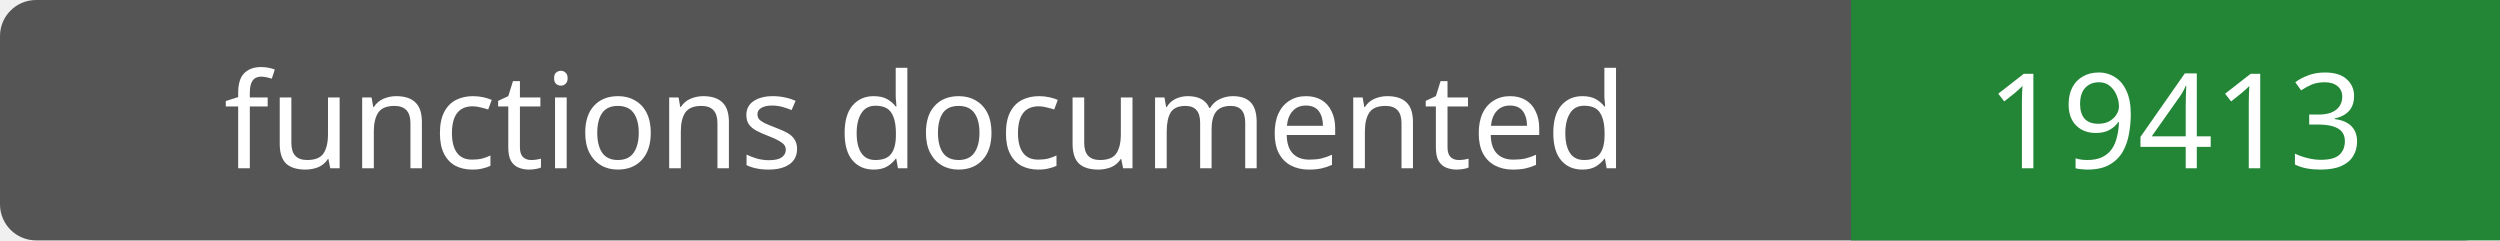
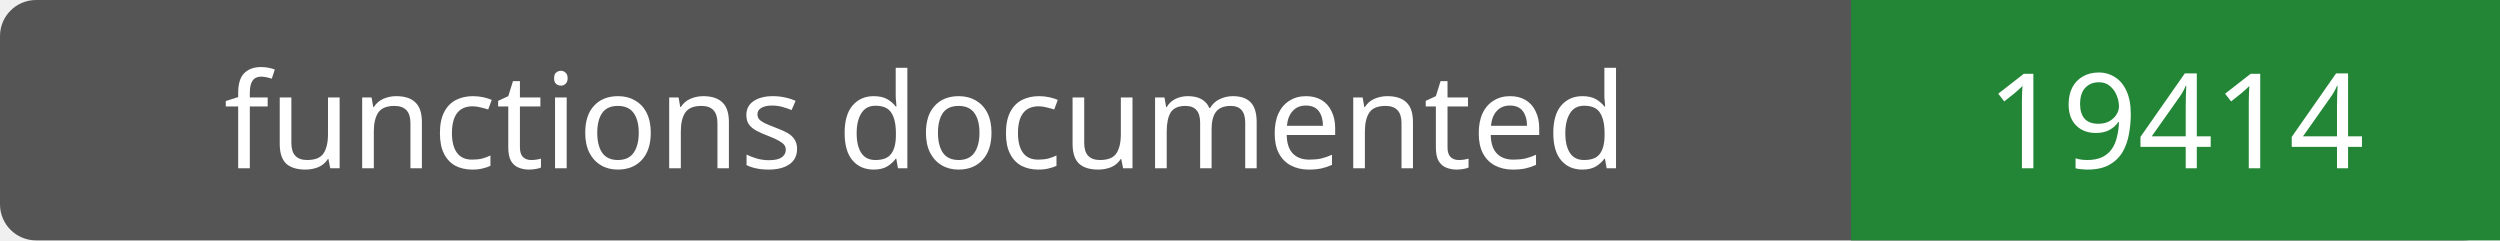
- <svg xmlns="http://www.w3.org/2000/svg" width="208" height="20" role="img" aria-label="functions documented: 19413">
+ <svg xmlns="http://www.w3.org/2000/svg" width="208" height="20" role="img" aria-label="functions documented: 19414">
  <rect width="208" height="20" rx="3" fill="#555" />
  <path fill="#238636" d="M154 0h54v20H154z" />
  <g fill="#fff" text-anchor="middle" font-family="Verdana,sans-serif" font-size="11">
    <text x="77.0" y="14">functions documented</text>
-     <text x="181.0" y="14">19413</text>
+     <text x="181.0" y="14">19414</text>
  </g>
</svg>
